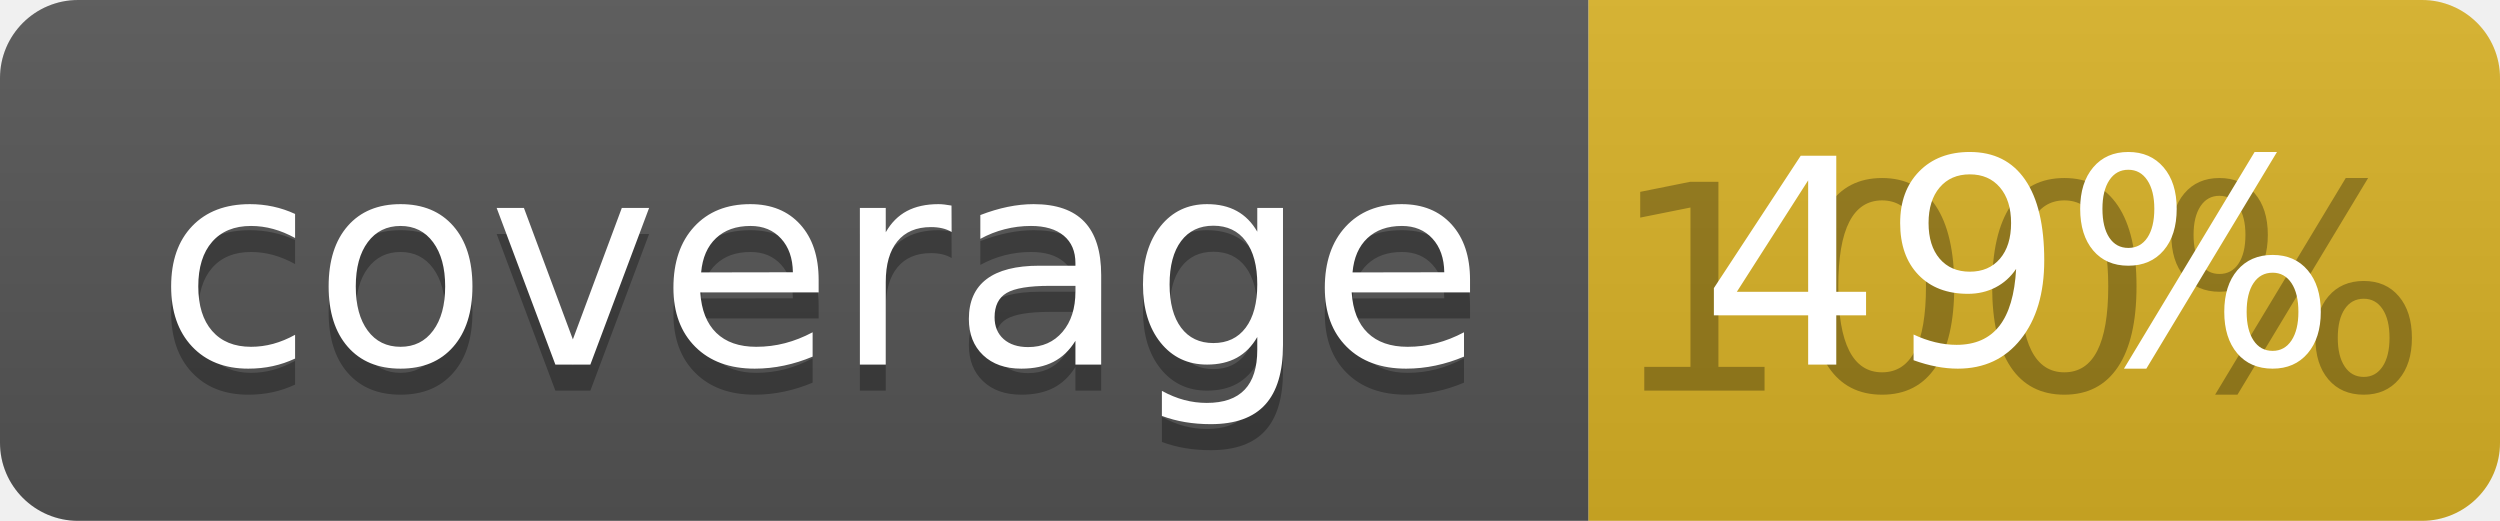
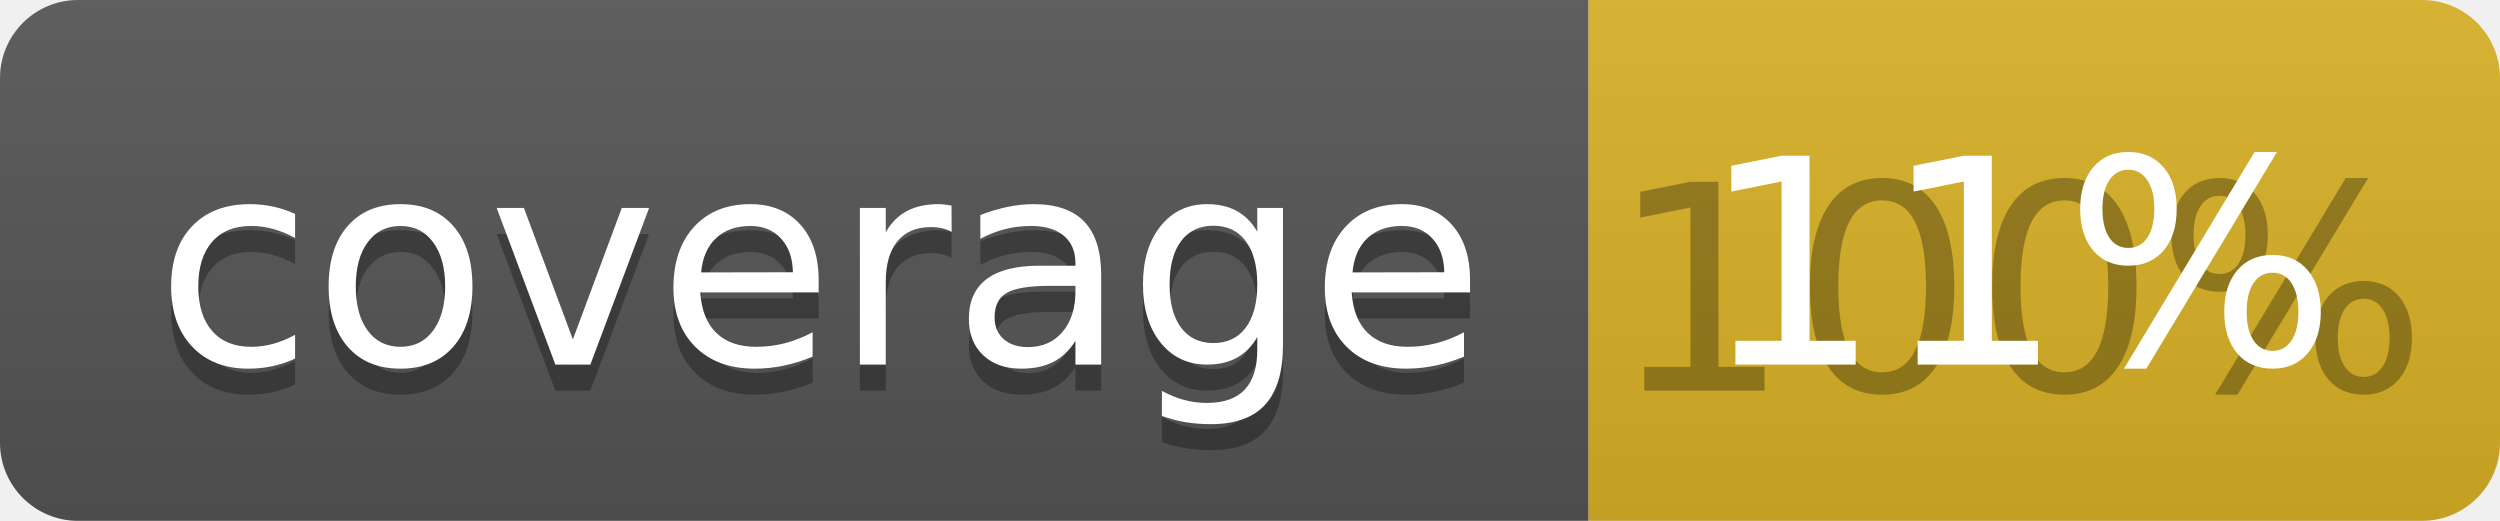
<svg xmlns="http://www.w3.org/2000/svg" width="96" height="20">
  <linearGradient id="b" x2="0" y2="100%">
    <stop offset="0" stop-color="#bbb" stop-opacity=".1" />
    <stop offset="1" stop-opacity=".1" />
  </linearGradient>
  <clipPath id="a">
    <rect width="96" height="20" rx="3" fill="#fff" />
  </clipPath>
  <g clip-path="url(#a)">
    <path fill="#555" d="M0 0h61v20H0z" />
    <path fill="#D9B226" d="M61 0h35v20H61z" />
    <path fill="url(#b)" d="M0 0h96v20H0z" />
  </g>
  <g fill="#fff" text-anchor="middle" font-family="DejaVu Sans,Verdana,Geneva,sans-serif" font-size="110">
    <text x="315" y="150" fill="#010101" fill-opacity=".3" transform="scale(.1)" textLength="510">coverage</text>
    <text x="315" y="140" transform="scale(.1)" textLength="510">coverage</text>
    <text x="775" y="150" fill="#010101" fill-opacity=".3" transform="scale(.1)" textLength="250">100%</text>
-     <text x="775" y="140" transform="scale(.1)" textLength="250">49%</text>
+     <text x="775" y="140" transform="scale(.1)" textLength="250">11%</text>
  </g>
</svg>
